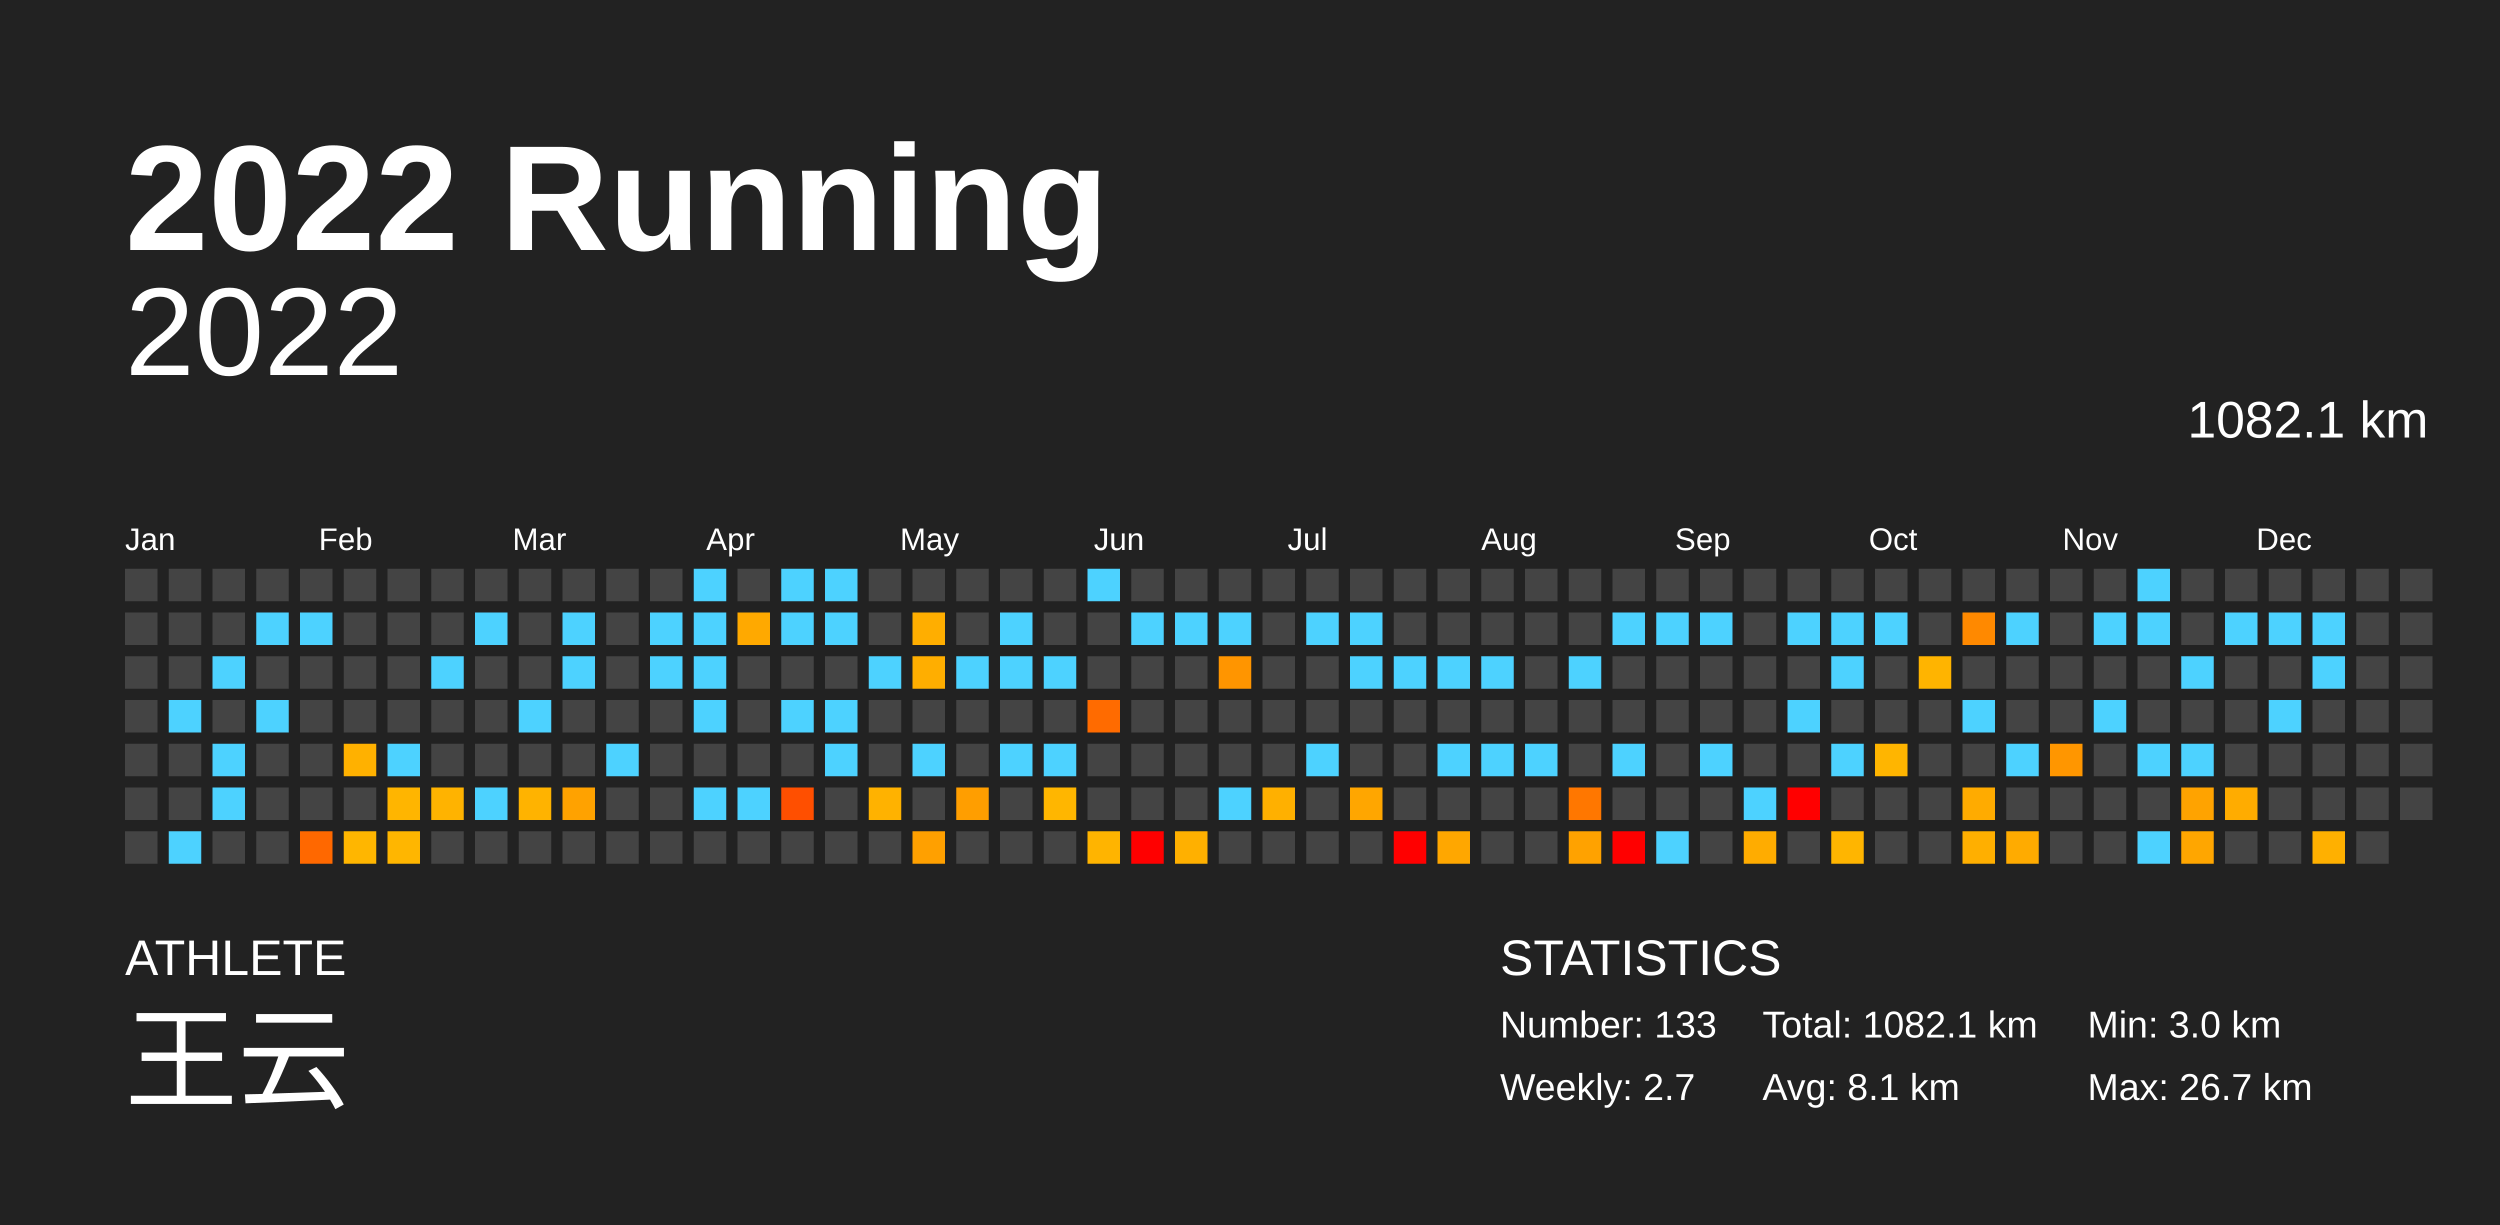
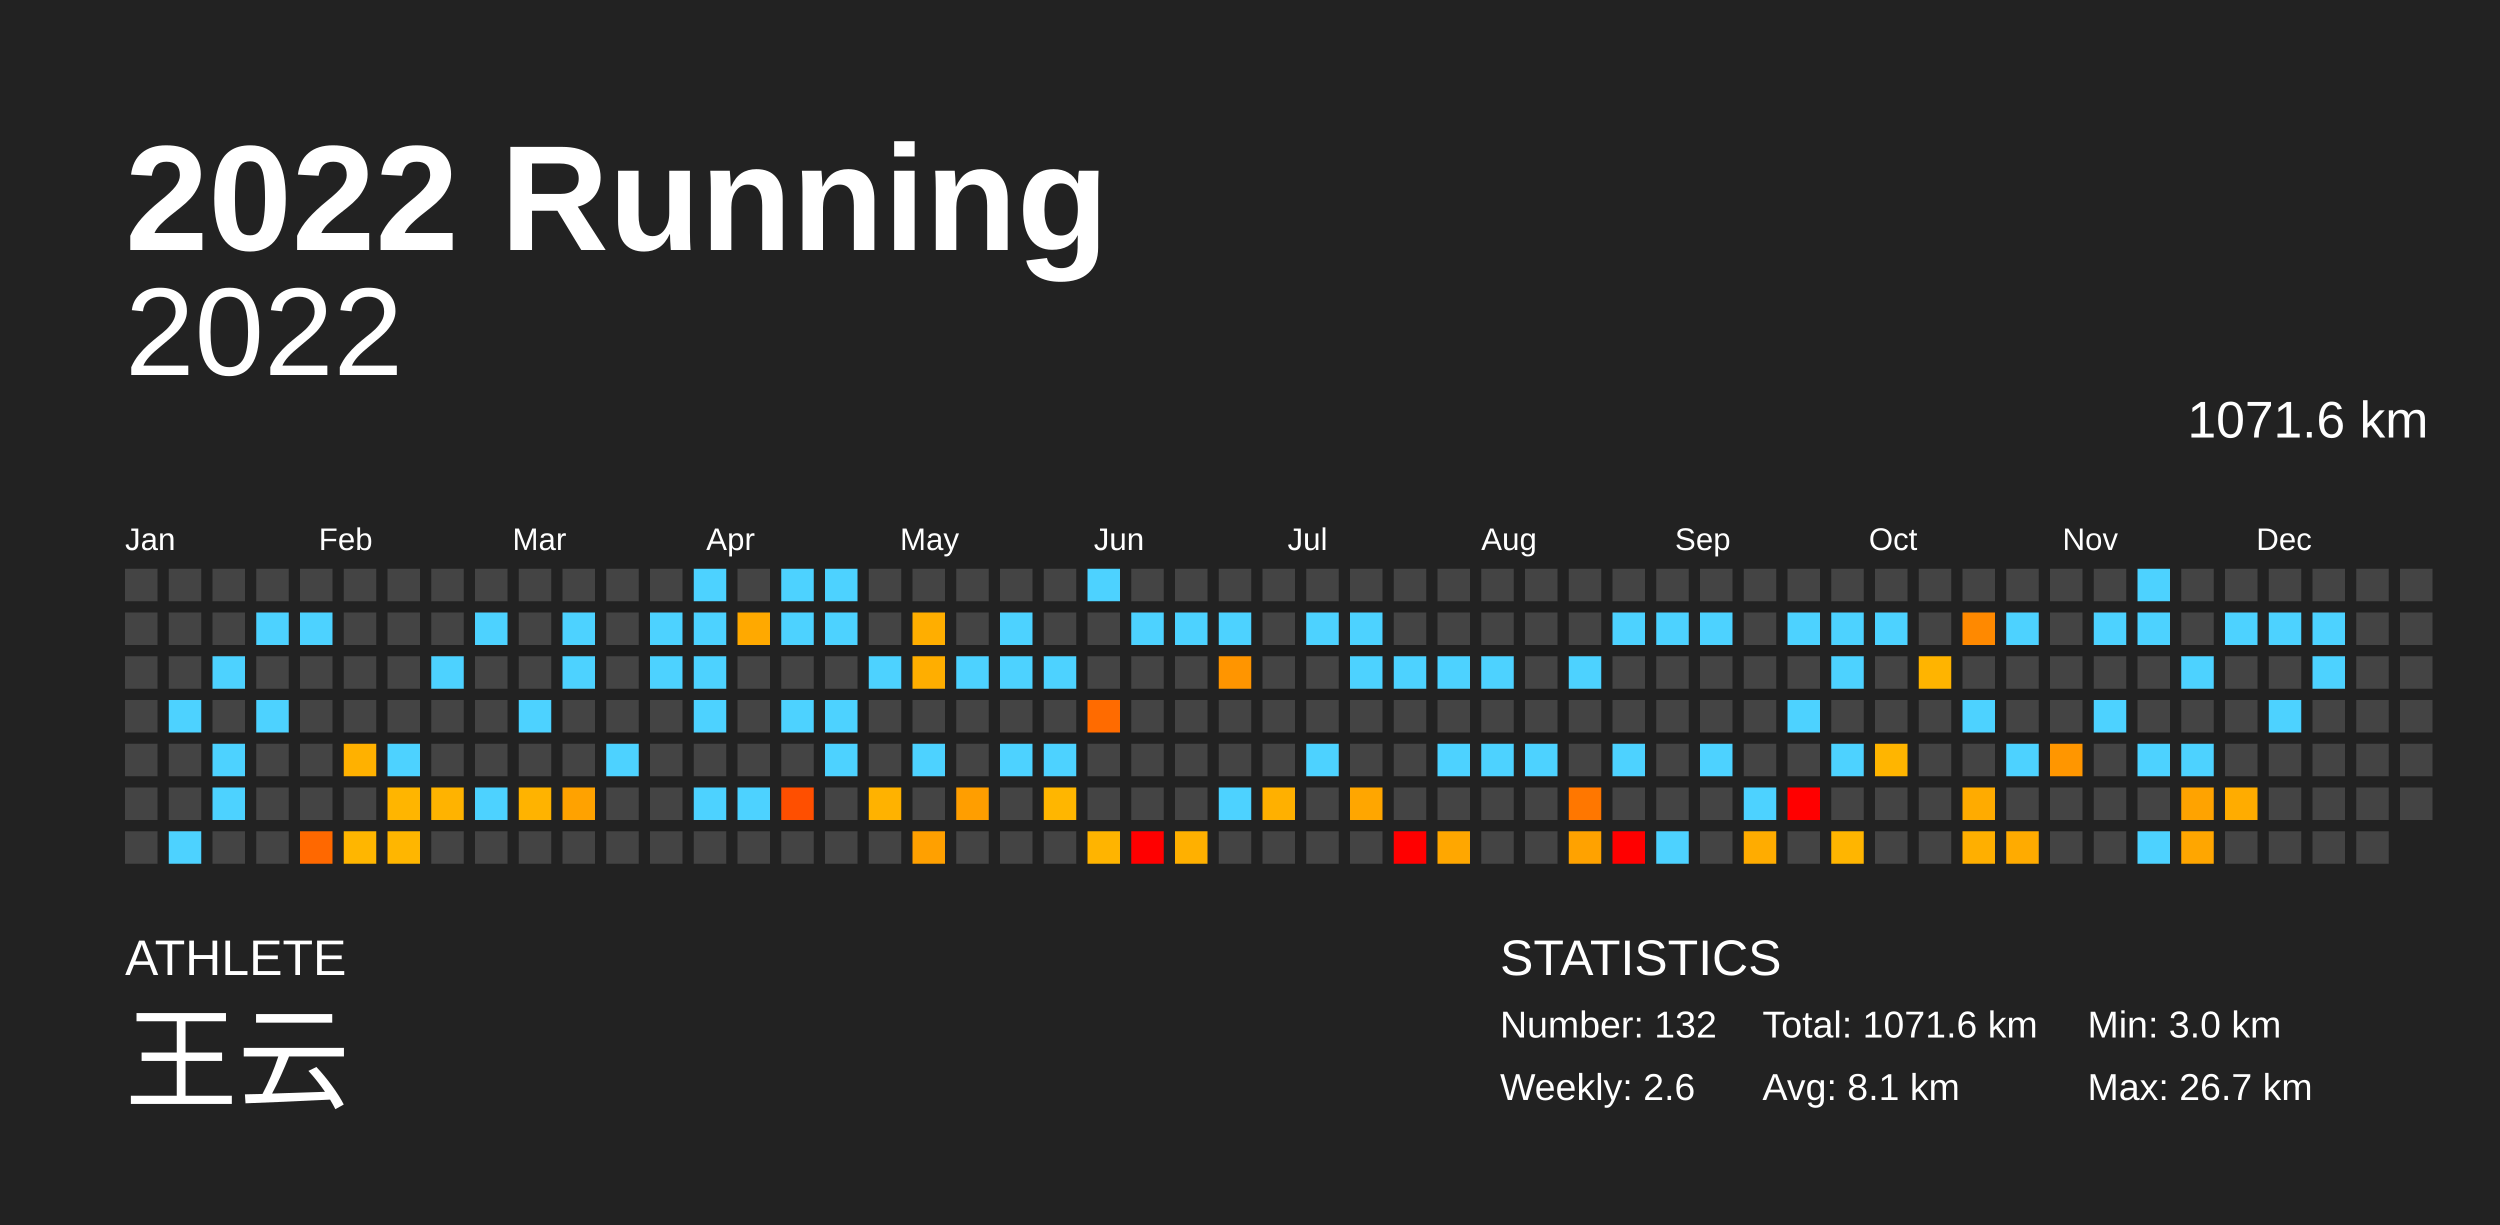
<svg xmlns="http://www.w3.org/2000/svg" baseProfile="full" height="98mm" version="1.1" viewBox="0,0,200,98" width="200mm">
  <defs />
  <rect fill="#222222" height="98" width="200" x="0" y="0" />
  <text fill="#FFFFFF" style="font-size:12px; font-family:Arial; font-weight:bold;" x="10" y="20">2022 Running</text>
  <text fill="#FFFFFF" style="font-size:4px; font-family:Arial" x="10" y="78">ATHLETE</text>
  <text fill="#FFFFFF" style="font-size:9px; font-family:Arial" x="10" y="88">王云</text>
  <text fill="#FFFFFF" style="font-size:4px; font-family:Arial" x="120" y="78">STATISTICS</text>
-   <text fill="#FFFFFF" style="font-size:3px; font-family:Arial" x="120" y="83">Number: 133</text>
-   <text fill="#FFFFFF" style="font-size:3px; font-family:Arial" x="120" y="88">Weekly: 2.7</text>
-   <text fill="#FFFFFF" style="font-size:3px; font-family:Arial" x="141" y="83">Total: 1082.1 km</text>
+   <text fill="#FFFFFF" style="font-size:3px; font-family:Arial" x="120" y="83">Number: 132</text>
+   <text fill="#FFFFFF" style="font-size:3px; font-family:Arial" x="120" y="88">Weekly: 2.6</text>
+   <text fill="#FFFFFF" style="font-size:3px; font-family:Arial" x="141" y="83">Total: 1071.6 km</text>
  <text fill="#FFFFFF" style="font-size:3px; font-family:Arial" x="141" y="88">Avg: 8.1 km</text>
  <text fill="#FFFFFF" style="font-size:3px; font-family:Arial" x="167" y="83">Min: 3.0 km</text>
  <text fill="#FFFFFF" style="font-size:3px; font-family:Arial" x="167" y="88">Max: 26.7 km</text>
  <text alignment-baseline="hanging" fill="#FFFFFF" style="font-size:10.0px; font-family:Arial;" x="10" y="30">2022</text>
-   <text alignment-baseline="hanging" fill="#FFFFFF" style="font-size:4.125px; font-family:Arial;" x="175" y="35">1082.1 km</text>
+   <text alignment-baseline="hanging" fill="#FFFFFF" style="font-size:4.125px; font-family:Arial;" x="175" y="35">1071.6 km</text>
  <text fill="#FFFFFF" style="font-size:2.5px; font-family:Arial" x="10.0" y="44">Jan</text>
  <text fill="#FFFFFF" style="font-size:2.5px; font-family:Arial" x="25.5" y="44">Feb</text>
  <text fill="#FFFFFF" style="font-size:2.5px; font-family:Arial" x="41.0" y="44">Mar</text>
  <text fill="#FFFFFF" style="font-size:2.5px; font-family:Arial" x="56.5" y="44">Apr</text>
  <text fill="#FFFFFF" style="font-size:2.5px; font-family:Arial" x="72.0" y="44">May</text>
  <text fill="#FFFFFF" style="font-size:2.5px; font-family:Arial" x="87.5" y="44">Jun</text>
  <text fill="#FFFFFF" style="font-size:2.5px; font-family:Arial" x="103.0" y="44">Jul</text>
  <text fill="#FFFFFF" style="font-size:2.5px; font-family:Arial" x="118.5" y="44">Aug</text>
  <text fill="#FFFFFF" style="font-size:2.5px; font-family:Arial" x="134.0" y="44">Sep</text>
  <text fill="#FFFFFF" style="font-size:2.5px; font-family:Arial" x="149.5" y="44">Oct</text>
  <text fill="#FFFFFF" style="font-size:2.5px; font-family:Arial" x="165.0" y="44">Nov</text>
  <text fill="#FFFFFF" style="font-size:2.5px; font-family:Arial" x="180.5" y="44">Dec</text>
  <rect fill="#444444" height="2.6" width="2.6" x="10.0" y="45.5" />
  <rect fill="#444444" height="2.6" width="2.6" x="10.0" y="49.0" />
  <rect fill="#444444" height="2.6" width="2.6" x="10.0" y="52.5" />
  <rect fill="#444444" height="2.6" width="2.6" x="10.0" y="56.0" />
  <rect fill="#444444" height="2.6" width="2.6" x="10.0" y="59.5" />
  <rect fill="#444444" height="2.6" width="2.6" x="10.0" y="63.0" />
  <rect fill="#444444" height="2.6" width="2.6" x="10.0" y="66.5" />
  <rect fill="#444444" height="2.6" width="2.6" x="13.5" y="45.5" />
  <rect fill="#444444" height="2.6" width="2.6" x="13.5" y="49.0" />
  <rect fill="#444444" height="2.6" width="2.6" x="13.5" y="52.5" />
  <rect fill="#4dd2ff" height="2.6" width="2.6" x="13.5" y="56.0" />
  <rect fill="#444444" height="2.6" width="2.6" x="13.5" y="59.5" />
  <rect fill="#444444" height="2.6" width="2.6" x="13.5" y="63.0" />
  <rect fill="#4dd2ff" height="2.6" width="2.6" x="13.5" y="66.5" />
  <rect fill="#444444" height="2.6" width="2.6" x="17.0" y="45.5" />
  <rect fill="#444444" height="2.6" width="2.6" x="17.0" y="49.0" />
  <rect fill="#4dd2ff" height="2.6" width="2.6" x="17.0" y="52.5" />
  <rect fill="#444444" height="2.6" width="2.6" x="17.0" y="56.0" />
  <rect fill="#4dd2ff" height="2.6" width="2.6" x="17.0" y="59.5" />
  <rect fill="#4dd2ff" height="2.6" width="2.6" x="17.0" y="63.0" />
  <rect fill="#444444" height="2.6" width="2.6" x="17.0" y="66.5" />
  <rect fill="#444444" height="2.6" width="2.6" x="20.5" y="45.5" />
  <rect fill="#4dd2ff" height="2.6" width="2.6" x="20.5" y="49.0" />
  <rect fill="#444444" height="2.6" width="2.6" x="20.5" y="52.5" />
  <rect fill="#4dd2ff" height="2.6" width="2.6" x="20.5" y="56.0" />
  <rect fill="#444444" height="2.6" width="2.6" x="20.5" y="59.5" />
  <rect fill="#444444" height="2.6" width="2.6" x="20.5" y="63.0" />
  <rect fill="#444444" height="2.6" width="2.6" x="20.5" y="66.5" />
  <rect fill="#444444" height="2.6" width="2.6" x="24.0" y="45.5" />
  <rect fill="#4dd2ff" height="2.6" width="2.6" x="24.0" y="49.0" />
  <rect fill="#444444" height="2.6" width="2.6" x="24.0" y="52.5" />
  <rect fill="#444444" height="2.6" width="2.6" x="24.0" y="56.0" />
  <rect fill="#444444" height="2.6" width="2.6" x="24.0" y="59.5" />
  <rect fill="#444444" height="2.6" width="2.6" x="24.0" y="63.0" />
  <rect fill="#ff6800" height="2.6" width="2.6" x="24.0" y="66.5" />
  <rect fill="#444444" height="2.6" width="2.6" x="27.5" y="45.5" />
  <rect fill="#444444" height="2.6" width="2.6" x="27.5" y="49.0" />
  <rect fill="#444444" height="2.6" width="2.6" x="27.5" y="52.5" />
  <rect fill="#444444" height="2.6" width="2.6" x="27.5" y="56.0" />
  <rect fill="#ffb100" height="2.6" width="2.6" x="27.5" y="59.5" />
  <rect fill="#444444" height="2.6" width="2.6" x="27.5" y="63.0" />
  <rect fill="#ffb600" height="2.6" width="2.6" x="27.5" y="66.5" />
  <rect fill="#444444" height="2.6" width="2.6" x="31.0" y="45.5" />
  <rect fill="#444444" height="2.6" width="2.6" x="31.0" y="49.0" />
  <rect fill="#444444" height="2.6" width="2.6" x="31.0" y="52.5" />
  <rect fill="#444444" height="2.6" width="2.6" x="31.0" y="56.0" />
  <rect fill="#4dd2ff" height="2.6" width="2.6" x="31.0" y="59.5" />
  <rect fill="#ffb500" height="2.6" width="2.6" x="31.0" y="63.0" />
  <rect fill="#ffb600" height="2.6" width="2.6" x="31.0" y="66.5" />
  <rect fill="#444444" height="2.6" width="2.6" x="34.5" y="45.5" />
  <rect fill="#444444" height="2.6" width="2.6" x="34.5" y="49.0" />
  <rect fill="#4dd2ff" height="2.6" width="2.6" x="34.5" y="52.5" />
  <rect fill="#444444" height="2.6" width="2.6" x="34.5" y="56.0" />
  <rect fill="#444444" height="2.6" width="2.6" x="34.5" y="59.5" />
  <rect fill="#ffb300" height="2.6" width="2.6" x="34.5" y="63.0" />
  <rect fill="#444444" height="2.6" width="2.6" x="34.5" y="66.5" />
  <rect fill="#444444" height="2.6" width="2.6" x="38.0" y="45.5" />
  <rect fill="#4dd2ff" height="2.6" width="2.6" x="38.0" y="49.0" />
  <rect fill="#444444" height="2.6" width="2.6" x="38.0" y="52.5" />
  <rect fill="#444444" height="2.6" width="2.6" x="38.0" y="56.0" />
  <rect fill="#444444" height="2.6" width="2.6" x="38.0" y="59.5" />
  <rect fill="#4dd2ff" height="2.6" width="2.6" x="38.0" y="63.0" />
  <rect fill="#444444" height="2.6" width="2.6" x="38.0" y="66.5" />
  <rect fill="#444444" height="2.6" width="2.6" x="41.5" y="45.5" />
  <rect fill="#444444" height="2.6" width="2.6" x="41.5" y="49.0" />
  <rect fill="#444444" height="2.6" width="2.6" x="41.5" y="52.5" />
  <rect fill="#4dd2ff" height="2.6" width="2.6" x="41.5" y="56.0" />
  <rect fill="#444444" height="2.6" width="2.6" x="41.5" y="59.5" />
  <rect fill="#ffb300" height="2.6" width="2.6" x="41.5" y="63.0" />
  <rect fill="#444444" height="2.6" width="2.6" x="41.5" y="66.5" />
  <rect fill="#444444" height="2.6" width="2.6" x="45.0" y="45.5" />
  <rect fill="#4dd2ff" height="2.6" width="2.6" x="45.0" y="49.0" />
  <rect fill="#4dd2ff" height="2.6" width="2.6" x="45.0" y="52.5" />
  <rect fill="#444444" height="2.6" width="2.6" x="45.0" y="56.0" />
  <rect fill="#444444" height="2.6" width="2.6" x="45.0" y="59.5" />
  <rect fill="#ffa200" height="2.6" width="2.6" x="45.0" y="63.0" />
  <rect fill="#444444" height="2.6" width="2.6" x="45.0" y="66.5" />
  <rect fill="#444444" height="2.6" width="2.6" x="48.5" y="45.5" />
  <rect fill="#444444" height="2.6" width="2.6" x="48.5" y="49.0" />
  <rect fill="#444444" height="2.6" width="2.6" x="48.5" y="52.5" />
  <rect fill="#444444" height="2.6" width="2.6" x="48.5" y="56.0" />
  <rect fill="#4dd2ff" height="2.6" width="2.6" x="48.5" y="59.5" />
  <rect fill="#444444" height="2.6" width="2.6" x="48.5" y="63.0" />
  <rect fill="#444444" height="2.6" width="2.6" x="48.5" y="66.5" />
  <rect fill="#444444" height="2.6" width="2.6" x="52.0" y="45.5" />
  <rect fill="#4dd2ff" height="2.6" width="2.6" x="52.0" y="49.0" />
  <rect fill="#4dd2ff" height="2.6" width="2.6" x="52.0" y="52.5" />
  <rect fill="#444444" height="2.6" width="2.6" x="52.0" y="56.0" />
  <rect fill="#444444" height="2.6" width="2.6" x="52.0" y="59.5" />
  <rect fill="#444444" height="2.6" width="2.6" x="52.0" y="63.0" />
  <rect fill="#444444" height="2.6" width="2.6" x="52.0" y="66.5" />
  <rect fill="#4dd2ff" height="2.6" width="2.6" x="55.5" y="45.5" />
  <rect fill="#4dd2ff" height="2.6" width="2.6" x="55.5" y="49.0" />
  <rect fill="#4dd2ff" height="2.6" width="2.6" x="55.5" y="52.5" />
  <rect fill="#4dd2ff" height="2.6" width="2.6" x="55.5" y="56.0" />
  <rect fill="#444444" height="2.6" width="2.6" x="55.5" y="59.5" />
  <rect fill="#4dd2ff" height="2.6" width="2.6" x="55.5" y="63.0" />
  <rect fill="#444444" height="2.6" width="2.6" x="55.5" y="66.5" />
  <rect fill="#444444" height="2.6" width="2.6" x="59.0" y="45.5" />
  <rect fill="#ffa900" height="2.6" width="2.6" x="59.0" y="49.0" />
  <rect fill="#444444" height="2.6" width="2.6" x="59.0" y="52.5" />
  <rect fill="#444444" height="2.6" width="2.6" x="59.0" y="56.0" />
  <rect fill="#444444" height="2.6" width="2.6" x="59.0" y="59.5" />
  <rect fill="#4dd2ff" height="2.6" width="2.6" x="59.0" y="63.0" />
  <rect fill="#444444" height="2.6" width="2.6" x="59.0" y="66.5" />
  <rect fill="#4dd2ff" height="2.6" width="2.6" x="62.5" y="45.5" />
  <rect fill="#4dd2ff" height="2.6" width="2.6" x="62.5" y="49.0" />
  <rect fill="#444444" height="2.6" width="2.6" x="62.5" y="52.5" />
  <rect fill="#4dd2ff" height="2.6" width="2.6" x="62.5" y="56.0" />
  <rect fill="#444444" height="2.6" width="2.6" x="62.5" y="59.5" />
  <rect fill="#ff4f00" height="2.6" width="2.6" x="62.5" y="63.0" />
  <rect fill="#444444" height="2.6" width="2.6" x="62.5" y="66.5" />
  <rect fill="#4dd2ff" height="2.6" width="2.6" x="66.0" y="45.5" />
  <rect fill="#4dd2ff" height="2.6" width="2.6" x="66.0" y="49.0" />
  <rect fill="#444444" height="2.6" width="2.6" x="66.0" y="52.5" />
  <rect fill="#4dd2ff" height="2.6" width="2.6" x="66.0" y="56.0" />
  <rect fill="#4dd2ff" height="2.6" width="2.6" x="66.0" y="59.5" />
  <rect fill="#444444" height="2.6" width="2.6" x="66.0" y="63.0" />
  <rect fill="#444444" height="2.6" width="2.6" x="66.0" y="66.5" />
  <rect fill="#444444" height="2.6" width="2.6" x="69.5" y="45.5" />
  <rect fill="#444444" height="2.6" width="2.6" x="69.5" y="49.0" />
  <rect fill="#4dd2ff" height="2.6" width="2.6" x="69.5" y="52.5" />
  <rect fill="#444444" height="2.6" width="2.6" x="69.5" y="56.0" />
  <rect fill="#444444" height="2.6" width="2.6" x="69.5" y="59.5" />
  <rect fill="#ffb200" height="2.6" width="2.6" x="69.5" y="63.0" />
  <rect fill="#444444" height="2.6" width="2.6" x="69.5" y="66.5" />
  <rect fill="#444444" height="2.6" width="2.6" x="73.0" y="45.5" />
  <rect fill="#ffae00" height="2.6" width="2.6" x="73.0" y="49.0" />
  <rect fill="#ffae00" height="2.6" width="2.6" x="73.0" y="52.5" />
  <rect fill="#444444" height="2.6" width="2.6" x="73.0" y="56.0" />
  <rect fill="#4dd2ff" height="2.6" width="2.6" x="73.0" y="59.5" />
  <rect fill="#444444" height="2.6" width="2.6" x="73.0" y="63.0" />
  <rect fill="#ffa000" height="2.6" width="2.6" x="73.0" y="66.5" />
  <rect fill="#444444" height="2.6" width="2.6" x="76.5" y="45.5" />
  <rect fill="#444444" height="2.6" width="2.6" x="76.5" y="49.0" />
  <rect fill="#4dd2ff" height="2.6" width="2.6" x="76.5" y="52.5" />
  <rect fill="#444444" height="2.6" width="2.6" x="76.5" y="56.0" />
  <rect fill="#444444" height="2.6" width="2.6" x="76.5" y="59.5" />
  <rect fill="#ff9e00" height="2.6" width="2.6" x="76.5" y="63.0" />
  <rect fill="#444444" height="2.6" width="2.6" x="76.5" y="66.5" />
  <rect fill="#444444" height="2.6" width="2.6" x="80.0" y="45.5" />
  <rect fill="#4dd2ff" height="2.6" width="2.6" x="80.0" y="49.0" />
  <rect fill="#4dd2ff" height="2.6" width="2.6" x="80.0" y="52.5" />
  <rect fill="#444444" height="2.6" width="2.6" x="80.0" y="56.0" />
  <rect fill="#4dd2ff" height="2.6" width="2.6" x="80.0" y="59.5" />
  <rect fill="#444444" height="2.6" width="2.6" x="80.0" y="63.0" />
  <rect fill="#444444" height="2.6" width="2.6" x="80.0" y="66.5" />
  <rect fill="#444444" height="2.6" width="2.6" x="83.5" y="45.5" />
  <rect fill="#444444" height="2.6" width="2.6" x="83.5" y="49.0" />
  <rect fill="#4dd2ff" height="2.6" width="2.6" x="83.5" y="52.5" />
  <rect fill="#444444" height="2.6" width="2.6" x="83.5" y="56.0" />
  <rect fill="#4dd2ff" height="2.6" width="2.6" x="83.5" y="59.5" />
  <rect fill="#ffb600" height="2.6" width="2.6" x="83.5" y="63.0" />
  <rect fill="#444444" height="2.6" width="2.6" x="83.5" y="66.5" />
  <rect fill="#4dd2ff" height="2.6" width="2.6" x="87.0" y="45.5" />
  <rect fill="#444444" height="2.6" width="2.6" x="87.0" y="49.0" />
  <rect fill="#444444" height="2.6" width="2.6" x="87.0" y="52.5" />
  <rect fill="#ff6b00" height="2.6" width="2.6" x="87.0" y="56.0" />
  <rect fill="#444444" height="2.6" width="2.6" x="87.0" y="59.5" />
  <rect fill="#444444" height="2.6" width="2.6" x="87.0" y="63.0" />
  <rect fill="#ffb400" height="2.6" width="2.6" x="87.0" y="66.5" />
  <rect fill="#444444" height="2.6" width="2.6" x="90.5" y="45.5" />
  <rect fill="#4dd2ff" height="2.6" width="2.6" x="90.5" y="49.0" />
  <rect fill="#444444" height="2.6" width="2.6" x="90.5" y="52.5" />
  <rect fill="#444444" height="2.6" width="2.6" x="90.5" y="56.0" />
  <rect fill="#444444" height="2.6" width="2.6" x="90.5" y="59.5" />
  <rect fill="#444444" height="2.6" width="2.6" x="90.5" y="63.0" />
  <rect fill="red" height="2.6" width="2.6" x="90.5" y="66.5" />
  <rect fill="#444444" height="2.6" width="2.6" x="94.0" y="45.5" />
  <rect fill="#4dd2ff" height="2.6" width="2.6" x="94.0" y="49.0" />
  <rect fill="#444444" height="2.6" width="2.6" x="94.0" y="52.5" />
  <rect fill="#444444" height="2.6" width="2.6" x="94.0" y="56.0" />
  <rect fill="#444444" height="2.6" width="2.6" x="94.0" y="59.5" />
  <rect fill="#444444" height="2.6" width="2.6" x="94.0" y="63.0" />
  <rect fill="#ffb000" height="2.6" width="2.6" x="94.0" y="66.5" />
  <rect fill="#444444" height="2.6" width="2.6" x="97.5" y="45.5" />
  <rect fill="#4dd2ff" height="2.6" width="2.6" x="97.5" y="49.0" />
  <rect fill="#ff9500" height="2.6" width="2.6" x="97.5" y="52.5" />
  <rect fill="#444444" height="2.6" width="2.6" x="97.5" y="56.0" />
  <rect fill="#444444" height="2.6" width="2.6" x="97.5" y="59.5" />
  <rect fill="#4dd2ff" height="2.6" width="2.6" x="97.5" y="63.0" />
  <rect fill="#444444" height="2.6" width="2.6" x="97.5" y="66.5" />
  <rect fill="#444444" height="2.6" width="2.6" x="101.0" y="45.5" />
  <rect fill="#444444" height="2.6" width="2.6" x="101.0" y="49.0" />
  <rect fill="#444444" height="2.6" width="2.6" x="101.0" y="52.5" />
  <rect fill="#444444" height="2.6" width="2.6" x="101.0" y="56.0" />
  <rect fill="#444444" height="2.6" width="2.6" x="101.0" y="59.5" />
  <rect fill="#ffb000" height="2.6" width="2.6" x="101.0" y="63.0" />
  <rect fill="#444444" height="2.6" width="2.6" x="101.0" y="66.5" />
  <rect fill="#444444" height="2.6" width="2.6" x="104.5" y="45.5" />
  <rect fill="#4dd2ff" height="2.6" width="2.6" x="104.5" y="49.0" />
  <rect fill="#444444" height="2.6" width="2.6" x="104.5" y="52.5" />
  <rect fill="#444444" height="2.6" width="2.6" x="104.5" y="56.0" />
  <rect fill="#4dd2ff" height="2.6" width="2.6" x="104.5" y="59.5" />
  <rect fill="#444444" height="2.6" width="2.6" x="104.5" y="63.0" />
  <rect fill="#444444" height="2.6" width="2.6" x="104.5" y="66.5" />
  <rect fill="#444444" height="2.6" width="2.6" x="108.0" y="45.5" />
  <rect fill="#4dd2ff" height="2.6" width="2.6" x="108.0" y="49.0" />
  <rect fill="#4dd2ff" height="2.6" width="2.6" x="108.0" y="52.5" />
  <rect fill="#444444" height="2.6" width="2.6" x="108.0" y="56.0" />
  <rect fill="#444444" height="2.6" width="2.6" x="108.0" y="59.5" />
  <rect fill="#ffa600" height="2.6" width="2.6" x="108.0" y="63.0" />
  <rect fill="#444444" height="2.6" width="2.6" x="108.0" y="66.5" />
  <rect fill="#444444" height="2.6" width="2.6" x="111.5" y="45.5" />
  <rect fill="#444444" height="2.6" width="2.6" x="111.5" y="49.0" />
  <rect fill="#4dd2ff" height="2.6" width="2.6" x="111.5" y="52.5" />
  <rect fill="#444444" height="2.6" width="2.6" x="111.5" y="56.0" />
  <rect fill="#444444" height="2.6" width="2.6" x="111.5" y="59.5" />
  <rect fill="#444444" height="2.6" width="2.6" x="111.5" y="63.0" />
  <rect fill="red" height="2.6" width="2.6" x="111.5" y="66.5" />
  <rect fill="#444444" height="2.6" width="2.6" x="115.0" y="45.5" />
  <rect fill="#444444" height="2.6" width="2.6" x="115.0" y="49.0" />
  <rect fill="#4dd2ff" height="2.6" width="2.6" x="115.0" y="52.5" />
  <rect fill="#444444" height="2.6" width="2.6" x="115.0" y="56.0" />
  <rect fill="#4dd2ff" height="2.6" width="2.6" x="115.0" y="59.5" />
  <rect fill="#444444" height="2.6" width="2.6" x="115.0" y="63.0" />
  <rect fill="#ffa700" height="2.6" width="2.6" x="115.0" y="66.5" />
  <rect fill="#444444" height="2.6" width="2.6" x="118.5" y="45.5" />
  <rect fill="#444444" height="2.6" width="2.6" x="118.5" y="49.0" />
  <rect fill="#4dd2ff" height="2.6" width="2.6" x="118.5" y="52.5" />
  <rect fill="#444444" height="2.6" width="2.6" x="118.5" y="56.0" />
  <rect fill="#4dd2ff" height="2.6" width="2.6" x="118.5" y="59.5" />
  <rect fill="#444444" height="2.6" width="2.6" x="118.5" y="63.0" />
  <rect fill="#444444" height="2.6" width="2.6" x="118.5" y="66.5" />
  <rect fill="#444444" height="2.6" width="2.6" x="122.0" y="45.5" />
  <rect fill="#444444" height="2.6" width="2.6" x="122.0" y="49.0" />
  <rect fill="#444444" height="2.6" width="2.6" x="122.0" y="52.5" />
  <rect fill="#444444" height="2.6" width="2.6" x="122.0" y="56.0" />
  <rect fill="#4dd2ff" height="2.6" width="2.6" x="122.0" y="59.5" />
  <rect fill="#444444" height="2.6" width="2.6" x="122.0" y="63.0" />
  <rect fill="#444444" height="2.6" width="2.6" x="122.0" y="66.5" />
  <rect fill="#444444" height="2.6" width="2.6" x="125.5" y="45.5" />
  <rect fill="#444444" height="2.6" width="2.6" x="125.5" y="49.0" />
  <rect fill="#4dd2ff" height="2.6" width="2.6" x="125.5" y="52.5" />
  <rect fill="#444444" height="2.6" width="2.6" x="125.5" y="56.0" />
  <rect fill="#444444" height="2.6" width="2.6" x="125.5" y="59.5" />
  <rect fill="#ff7700" height="2.6" width="2.6" x="125.5" y="63.0" />
  <rect fill="#ffa200" height="2.6" width="2.6" x="125.5" y="66.5" />
  <rect fill="#444444" height="2.6" width="2.6" x="129.0" y="45.5" />
  <rect fill="#4dd2ff" height="2.6" width="2.6" x="129.0" y="49.0" />
  <rect fill="#444444" height="2.6" width="2.6" x="129.0" y="52.5" />
  <rect fill="#444444" height="2.6" width="2.6" x="129.0" y="56.0" />
  <rect fill="#4dd2ff" height="2.6" width="2.6" x="129.0" y="59.5" />
  <rect fill="#444444" height="2.6" width="2.6" x="129.0" y="63.0" />
  <rect fill="red" height="2.6" width="2.6" x="129.0" y="66.5" />
  <rect fill="#444444" height="2.6" width="2.6" x="132.5" y="45.5" />
  <rect fill="#4dd2ff" height="2.6" width="2.6" x="132.5" y="49.0" />
  <rect fill="#444444" height="2.6" width="2.6" x="132.5" y="52.5" />
  <rect fill="#444444" height="2.6" width="2.6" x="132.5" y="56.0" />
  <rect fill="#444444" height="2.6" width="2.6" x="132.5" y="59.5" />
  <rect fill="#444444" height="2.6" width="2.6" x="132.5" y="63.0" />
  <rect fill="#4dd2ff" height="2.6" width="2.6" x="132.5" y="66.5" />
  <rect fill="#444444" height="2.6" width="2.6" x="136.0" y="45.5" />
  <rect fill="#4dd2ff" height="2.6" width="2.6" x="136.0" y="49.0" />
  <rect fill="#444444" height="2.6" width="2.6" x="136.0" y="52.5" />
  <rect fill="#444444" height="2.6" width="2.6" x="136.0" y="56.0" />
  <rect fill="#4dd2ff" height="2.6" width="2.6" x="136.0" y="59.5" />
  <rect fill="#444444" height="2.6" width="2.6" x="136.0" y="63.0" />
  <rect fill="#444444" height="2.6" width="2.6" x="136.0" y="66.5" />
  <rect fill="#444444" height="2.6" width="2.6" x="139.5" y="45.5" />
  <rect fill="#444444" height="2.6" width="2.6" x="139.5" y="49.0" />
  <rect fill="#444444" height="2.6" width="2.6" x="139.5" y="52.5" />
  <rect fill="#444444" height="2.6" width="2.6" x="139.5" y="56.0" />
  <rect fill="#444444" height="2.6" width="2.6" x="139.5" y="59.5" />
  <rect fill="#4dd2ff" height="2.6" width="2.6" x="139.5" y="63.0" />
  <rect fill="#ffac00" height="2.6" width="2.6" x="139.5" y="66.5" />
  <rect fill="#444444" height="2.6" width="2.6" x="143.0" y="45.5" />
  <rect fill="#4dd2ff" height="2.6" width="2.6" x="143.0" y="49.0" />
  <rect fill="#444444" height="2.6" width="2.6" x="143.0" y="52.5" />
  <rect fill="#4dd2ff" height="2.6" width="2.6" x="143.0" y="56.0" />
  <rect fill="#444444" height="2.6" width="2.6" x="143.0" y="59.5" />
  <rect fill="red" height="2.6" width="2.6" x="143.0" y="63.0" />
  <rect fill="#444444" height="2.6" width="2.6" x="143.0" y="66.5" />
  <rect fill="#444444" height="2.6" width="2.6" x="146.5" y="45.5" />
  <rect fill="#4dd2ff" height="2.6" width="2.6" x="146.5" y="49.0" />
  <rect fill="#4dd2ff" height="2.6" width="2.6" x="146.5" y="52.5" />
  <rect fill="#444444" height="2.6" width="2.6" x="146.5" y="56.0" />
  <rect fill="#4dd2ff" height="2.6" width="2.6" x="146.5" y="59.5" />
  <rect fill="#444444" height="2.6" width="2.6" x="146.5" y="63.0" />
  <rect fill="#ffb500" height="2.6" width="2.6" x="146.5" y="66.5" />
  <rect fill="#444444" height="2.6" width="2.6" x="150.0" y="45.5" />
  <rect fill="#4dd2ff" height="2.6" width="2.6" x="150.0" y="49.0" />
  <rect fill="#444444" height="2.6" width="2.6" x="150.0" y="52.5" />
  <rect fill="#444444" height="2.6" width="2.6" x="150.0" y="56.0" />
  <rect fill="#ffb500" height="2.6" width="2.6" x="150.0" y="59.5" />
  <rect fill="#444444" height="2.6" width="2.6" x="150.0" y="63.0" />
  <rect fill="#444444" height="2.6" width="2.6" x="150.0" y="66.5" />
  <rect fill="#444444" height="2.6" width="2.6" x="153.5" y="45.5" />
  <rect fill="#444444" height="2.6" width="2.6" x="153.5" y="49.0" />
  <rect fill="#ffb400" height="2.6" width="2.6" x="153.5" y="52.5" />
  <rect fill="#444444" height="2.6" width="2.6" x="153.5" y="56.0" />
  <rect fill="#444444" height="2.6" width="2.6" x="153.5" y="59.5" />
  <rect fill="#444444" height="2.6" width="2.6" x="153.5" y="63.0" />
  <rect fill="#444444" height="2.6" width="2.6" x="153.5" y="66.5" />
  <rect fill="#444444" height="2.6" width="2.6" x="157.0" y="45.5" />
  <rect fill="#ff8900" height="2.6" width="2.6" x="157.0" y="49.0" />
  <rect fill="#444444" height="2.6" width="2.6" x="157.0" y="52.5" />
  <rect fill="#4dd2ff" height="2.6" width="2.6" x="157.0" y="56.0" />
  <rect fill="#444444" height="2.6" width="2.6" x="157.0" y="59.5" />
  <rect fill="#ffab00" height="2.6" width="2.6" x="157.0" y="63.0" />
  <rect fill="#ffaf00" height="2.6" width="2.6" x="157.0" y="66.5" />
  <rect fill="#444444" height="2.6" width="2.6" x="160.5" y="45.5" />
  <rect fill="#4dd2ff" height="2.6" width="2.6" x="160.5" y="49.0" />
  <rect fill="#444444" height="2.6" width="2.6" x="160.5" y="52.5" />
  <rect fill="#444444" height="2.6" width="2.6" x="160.5" y="56.0" />
  <rect fill="#4dd2ff" height="2.6" width="2.6" x="160.5" y="59.5" />
  <rect fill="#444444" height="2.6" width="2.6" x="160.5" y="63.0" />
  <rect fill="#ffab00" height="2.6" width="2.6" x="160.5" y="66.5" />
  <rect fill="#444444" height="2.6" width="2.6" x="164.0" y="45.5" />
  <rect fill="#444444" height="2.6" width="2.6" x="164.0" y="49.0" />
  <rect fill="#444444" height="2.6" width="2.6" x="164.0" y="52.5" />
  <rect fill="#444444" height="2.6" width="2.6" x="164.0" y="56.0" />
  <rect fill="#ff9600" height="2.6" width="2.6" x="164.0" y="59.5" />
  <rect fill="#444444" height="2.6" width="2.6" x="164.0" y="63.0" />
  <rect fill="#444444" height="2.6" width="2.6" x="164.0" y="66.5" />
  <rect fill="#444444" height="2.6" width="2.6" x="167.5" y="45.5" />
  <rect fill="#4dd2ff" height="2.6" width="2.6" x="167.5" y="49.0" />
  <rect fill="#444444" height="2.6" width="2.6" x="167.5" y="52.5" />
  <rect fill="#4dd2ff" height="2.6" width="2.6" x="167.5" y="56.0" />
  <rect fill="#444444" height="2.6" width="2.6" x="167.5" y="59.5" />
  <rect fill="#444444" height="2.6" width="2.6" x="167.5" y="63.0" />
  <rect fill="#444444" height="2.6" width="2.6" x="167.5" y="66.5" />
  <rect fill="#4dd2ff" height="2.6" width="2.6" x="171.0" y="45.5" />
  <rect fill="#4dd2ff" height="2.6" width="2.6" x="171.0" y="49.0" />
  <rect fill="#444444" height="2.6" width="2.6" x="171.0" y="52.5" />
  <rect fill="#444444" height="2.6" width="2.6" x="171.0" y="56.0" />
  <rect fill="#4dd2ff" height="2.6" width="2.6" x="171.0" y="59.5" />
  <rect fill="#444444" height="2.6" width="2.6" x="171.0" y="63.0" />
  <rect fill="#4dd2ff" height="2.6" width="2.6" x="171.0" y="66.5" />
  <rect fill="#444444" height="2.6" width="2.6" x="174.5" y="45.5" />
  <rect fill="#444444" height="2.6" width="2.6" x="174.5" y="49.0" />
  <rect fill="#4dd2ff" height="2.6" width="2.6" x="174.5" y="52.5" />
  <rect fill="#444444" height="2.6" width="2.6" x="174.5" y="56.0" />
  <rect fill="#4dd2ff" height="2.6" width="2.6" x="174.5" y="59.5" />
  <rect fill="#ffa300" height="2.6" width="2.6" x="174.5" y="63.0" />
  <rect fill="#ffa600" height="2.6" width="2.6" x="174.5" y="66.5" />
  <rect fill="#444444" height="2.6" width="2.6" x="178.0" y="45.5" />
  <rect fill="#4dd2ff" height="2.6" width="2.6" x="178.0" y="49.0" />
  <rect fill="#444444" height="2.6" width="2.6" x="178.0" y="52.5" />
  <rect fill="#444444" height="2.6" width="2.6" x="178.0" y="56.0" />
  <rect fill="#444444" height="2.6" width="2.6" x="178.0" y="59.5" />
  <rect fill="#ffac00" height="2.6" width="2.6" x="178.0" y="63.0" />
  <rect fill="#444444" height="2.6" width="2.6" x="178.0" y="66.5" />
  <rect fill="#444444" height="2.6" width="2.6" x="181.5" y="45.5" />
  <rect fill="#4dd2ff" height="2.6" width="2.6" x="181.5" y="49.0" />
  <rect fill="#444444" height="2.6" width="2.6" x="181.5" y="52.5" />
  <rect fill="#4dd2ff" height="2.6" width="2.6" x="181.5" y="56.0" />
  <rect fill="#444444" height="2.6" width="2.6" x="181.5" y="59.5" />
  <rect fill="#444444" height="2.6" width="2.6" x="181.5" y="63.0" />
  <rect fill="#444444" height="2.6" width="2.6" x="181.5" y="66.5" />
  <rect fill="#444444" height="2.6" width="2.6" x="185.0" y="45.5" />
  <rect fill="#4dd2ff" height="2.6" width="2.6" x="185.0" y="49.0" />
  <rect fill="#4dd2ff" height="2.6" width="2.6" x="185.0" y="52.5" />
  <rect fill="#444444" height="2.6" width="2.6" x="185.0" y="56.0" />
  <rect fill="#444444" height="2.6" width="2.6" x="185.0" y="59.5" />
  <rect fill="#444444" height="2.6" width="2.6" x="185.0" y="63.0" />
-   <rect fill="#ffb000" height="2.6" width="2.6" x="185.0" y="66.5" />
+   <rect fill="#444444" height="2.6" width="2.6" x="185.0" y="66.5" />
  <rect fill="#444444" height="2.6" width="2.6" x="188.5" y="45.5" />
  <rect fill="#444444" height="2.6" width="2.6" x="188.5" y="49.0" />
  <rect fill="#444444" height="2.6" width="2.6" x="188.5" y="52.5" />
  <rect fill="#444444" height="2.6" width="2.6" x="188.5" y="56.0" />
  <rect fill="#444444" height="2.6" width="2.6" x="188.5" y="59.5" />
  <rect fill="#444444" height="2.6" width="2.6" x="188.5" y="63.0" />
  <rect fill="#444444" height="2.6" width="2.6" x="188.5" y="66.5" />
  <rect fill="#444444" height="2.6" width="2.6" x="192.0" y="45.5" />
  <rect fill="#444444" height="2.6" width="2.6" x="192.0" y="49.0" />
  <rect fill="#444444" height="2.6" width="2.6" x="192.0" y="52.5" />
  <rect fill="#444444" height="2.6" width="2.6" x="192.0" y="56.0" />
  <rect fill="#444444" height="2.6" width="2.6" x="192.0" y="59.5" />
  <rect fill="#444444" height="2.6" width="2.6" x="192.0" y="63.0" />
</svg>
